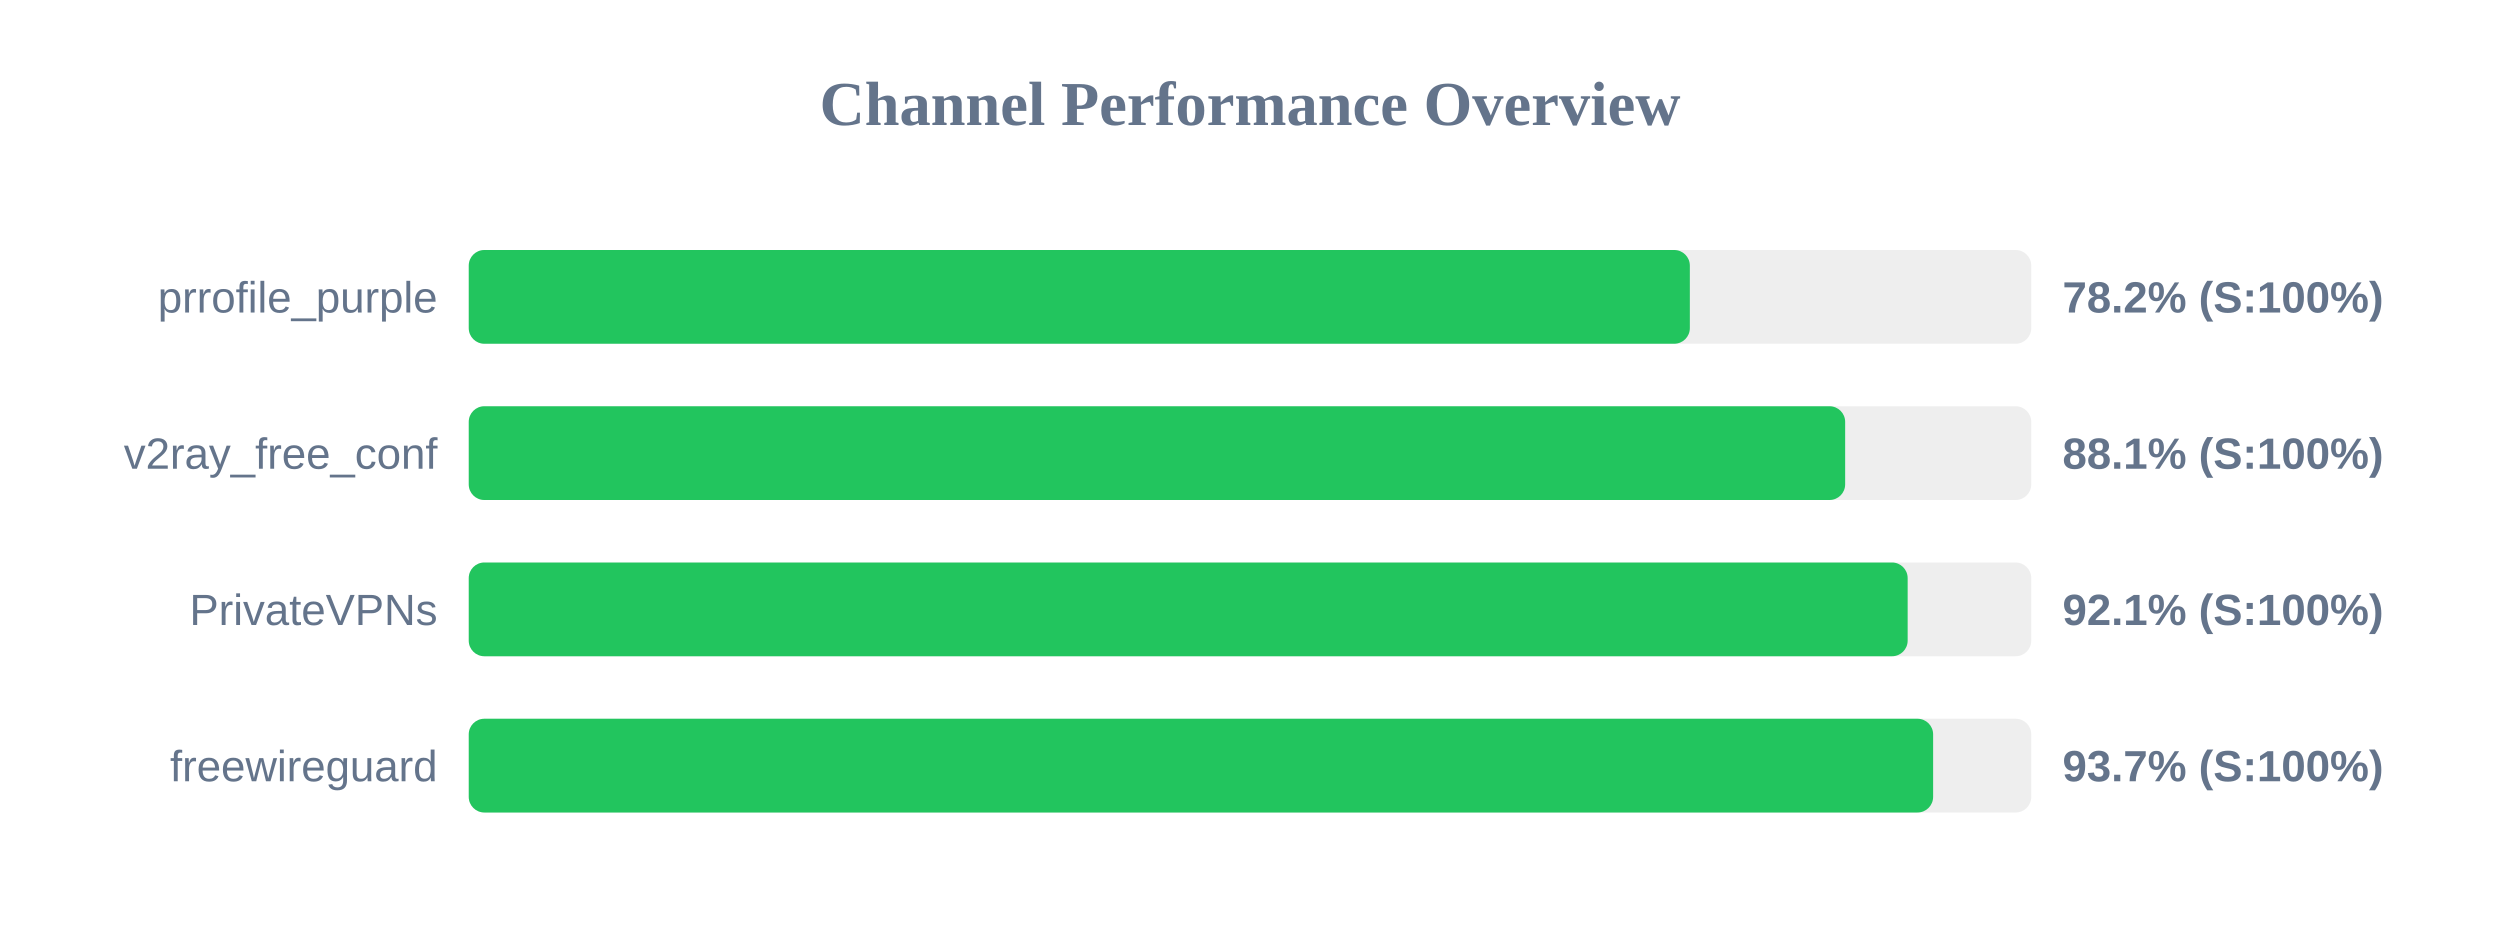
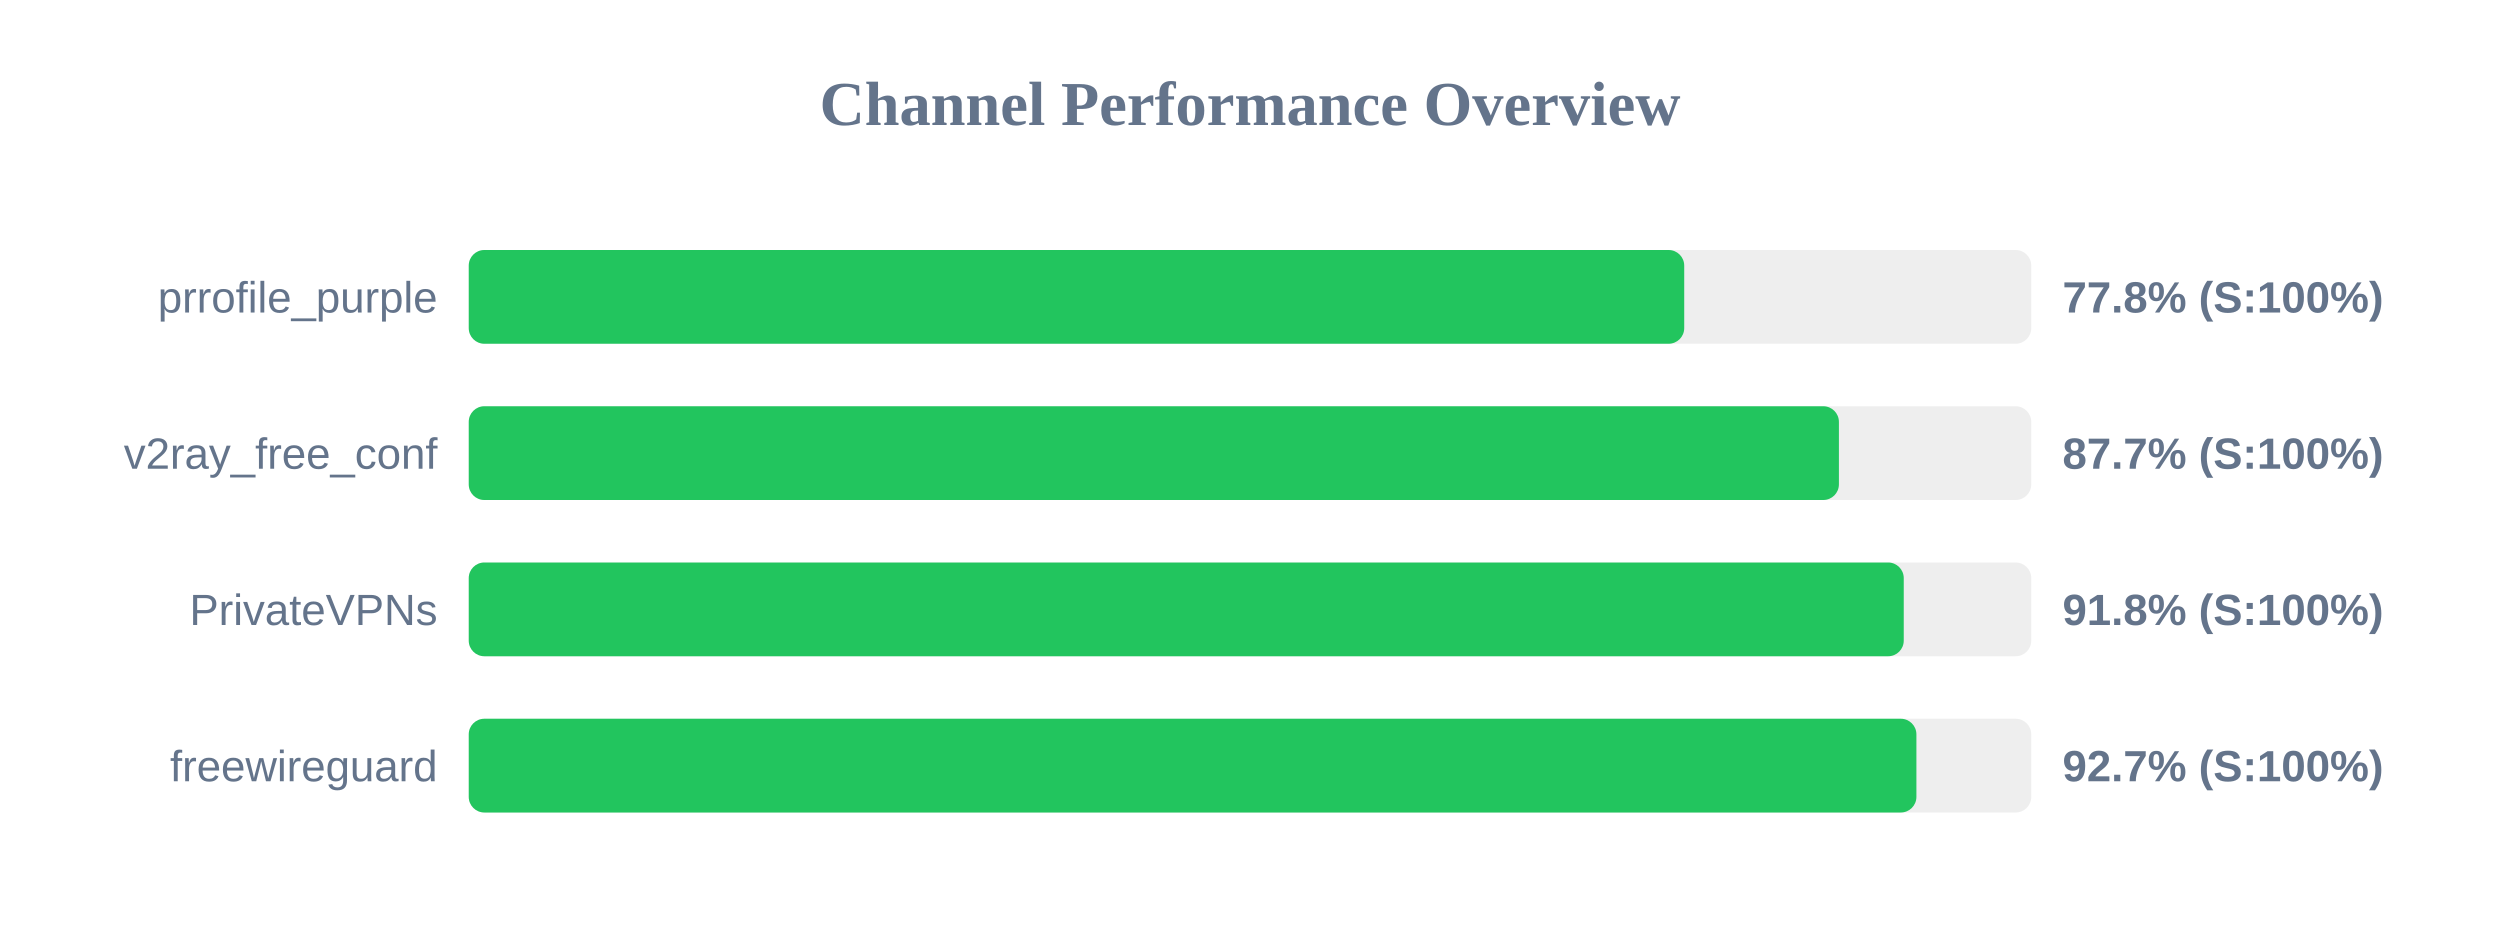
<svg xmlns="http://www.w3.org/2000/svg" width="800" height="300" version="1.1">
  <style>
        .row { font: 14px Arial; fill: #64748b; }
        .score { font: bold 14px Arial; fill: #64748b; }
    </style>
  <text x="400" y="40" text-anchor="middle" font-size="20px" font-weight="bold" fill="#64748b">Channel Performance Overview</text>
  <rect x="150" y="80" width="500" height="30" fill="#eee" rx="5" />
-   <rect x="150" y="80" width="390.75" height="30" fill="#22c55e" rx="5" />
+   <rect x="150" y="80" width="388.95" height="30" fill="#22c55e" rx="5" />
  <text x="140" y="100" text-anchor="end" class="row">prrofile_purple</text>
-   <text x="660" y="100" text-anchor="start" class="score">78.2% (S:100%)</text>
+   <text x="660" y="100" text-anchor="start" class="score">77.8% (S:100%)</text>
  <rect x="150" y="130" width="500" height="30" fill="#eee" rx="5" />
-   <rect x="150" y="130" width="440.45" height="30" fill="#22c55e" rx="5" />
+   <rect x="150" y="130" width="438.45" height="30" fill="#22c55e" rx="5" />
  <text x="140" y="150" text-anchor="end" class="row">v2ray_free_conf</text>
-   <text x="660" y="150" text-anchor="start" class="score">88.1% (S:100%)</text>
+   <text x="660" y="150" text-anchor="start" class="score">87.7% (S:100%)</text>
  <rect x="150" y="180" width="500" height="30" fill="#eee" rx="5" />
-   <rect x="150" y="180" width="460.45" height="30" fill="#22c55e" rx="5" />
+   <rect x="150" y="180" width="459.2" height="30" fill="#22c55e" rx="5" />
  <text x="140" y="200" text-anchor="end" class="row">PrivateVPNs</text>
-   <text x="660" y="200" text-anchor="start" class="score">92.1% (S:100%)</text>
+   <text x="660" y="200" text-anchor="start" class="score">91.8% (S:100%)</text>
  <rect x="150" y="230" width="500" height="30" fill="#eee" rx="5" />
-   <rect x="150" y="230" width="468.6" height="30" fill="#22c55e" rx="5" />
+   <rect x="150" y="230" width="463.25" height="30" fill="#22c55e" rx="5" />
  <text x="140" y="250" text-anchor="end" class="row">freewireguard</text>
-   <text x="660" y="250" text-anchor="start" class="score">93.7% (S:100%)</text>
+   <text x="660" y="250" text-anchor="start" class="score">92.7% (S:100%)</text>
</svg>
